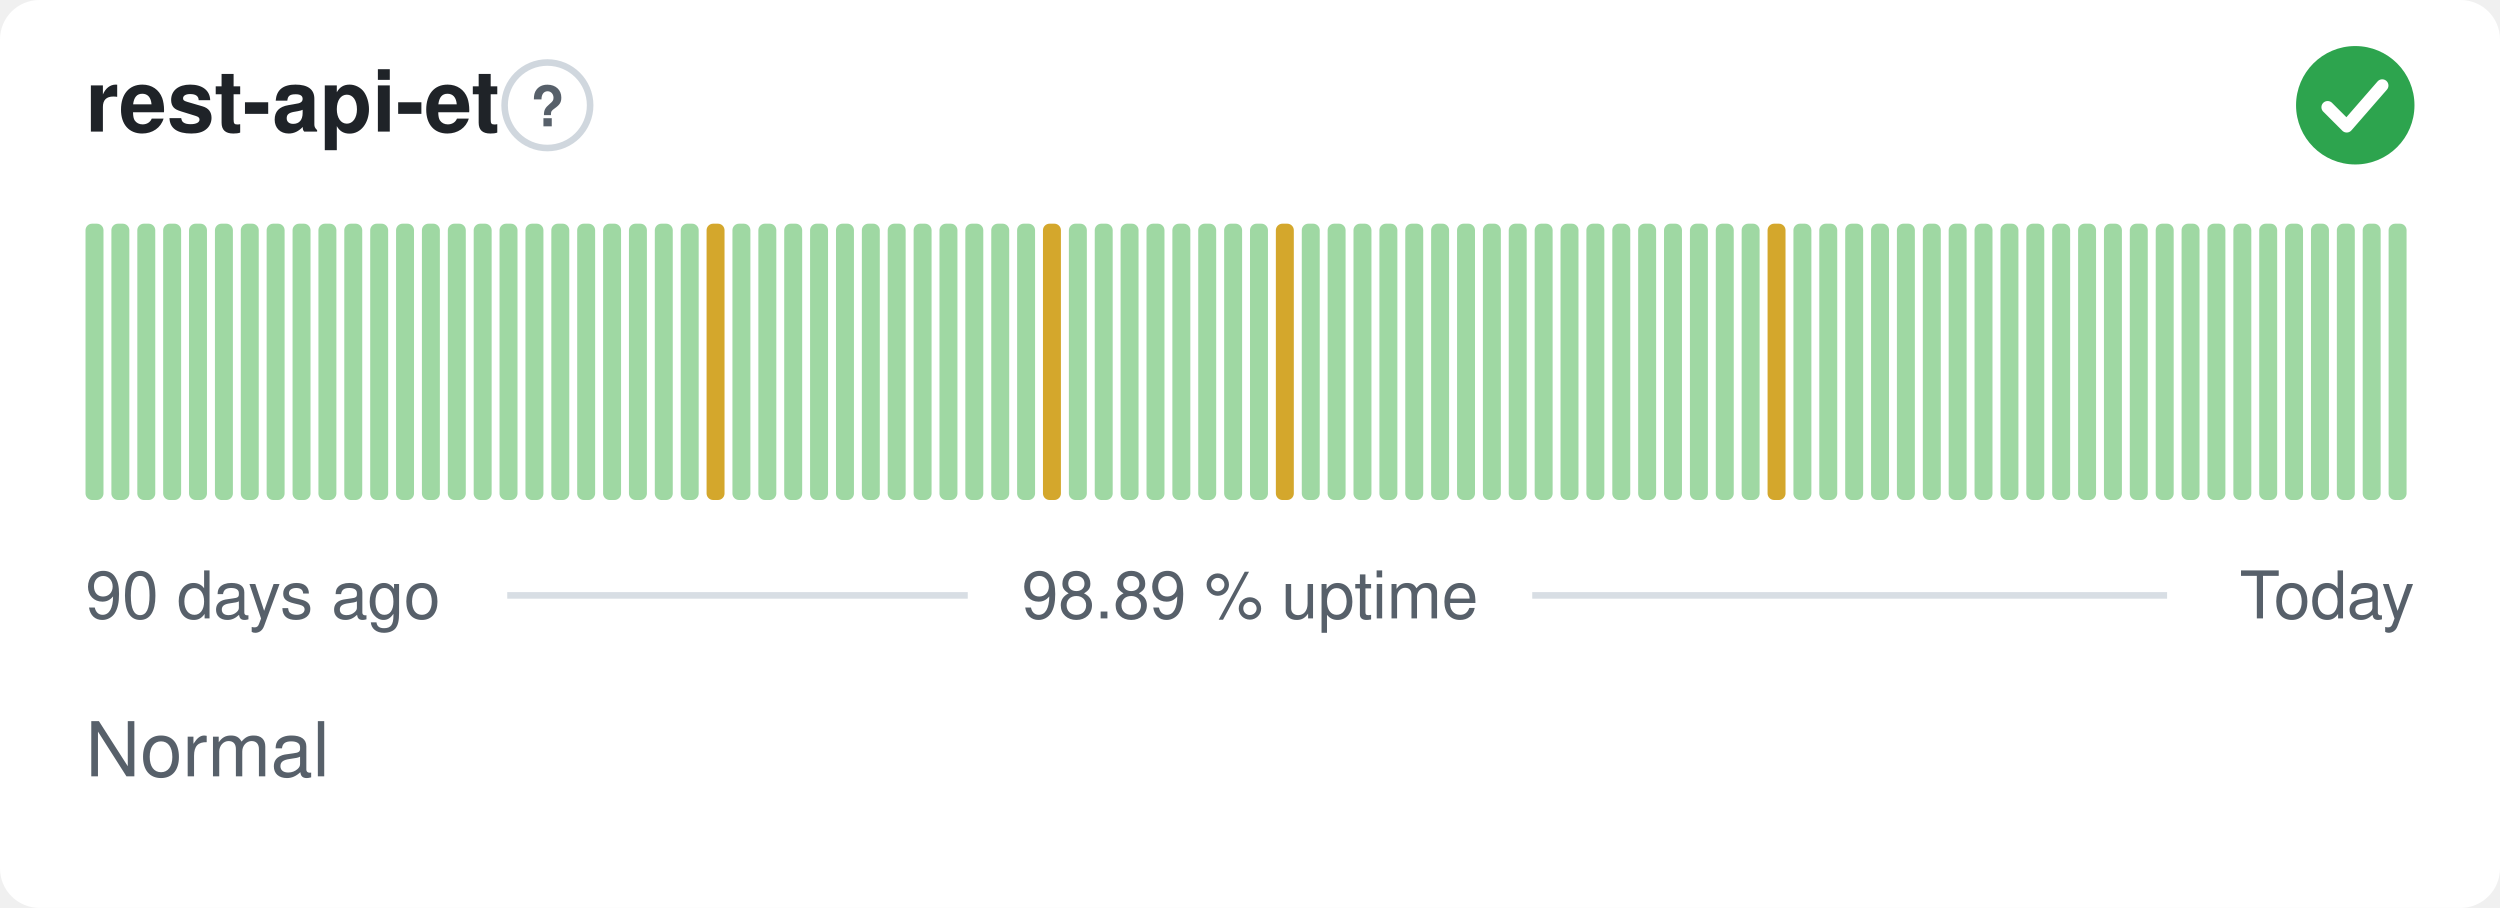
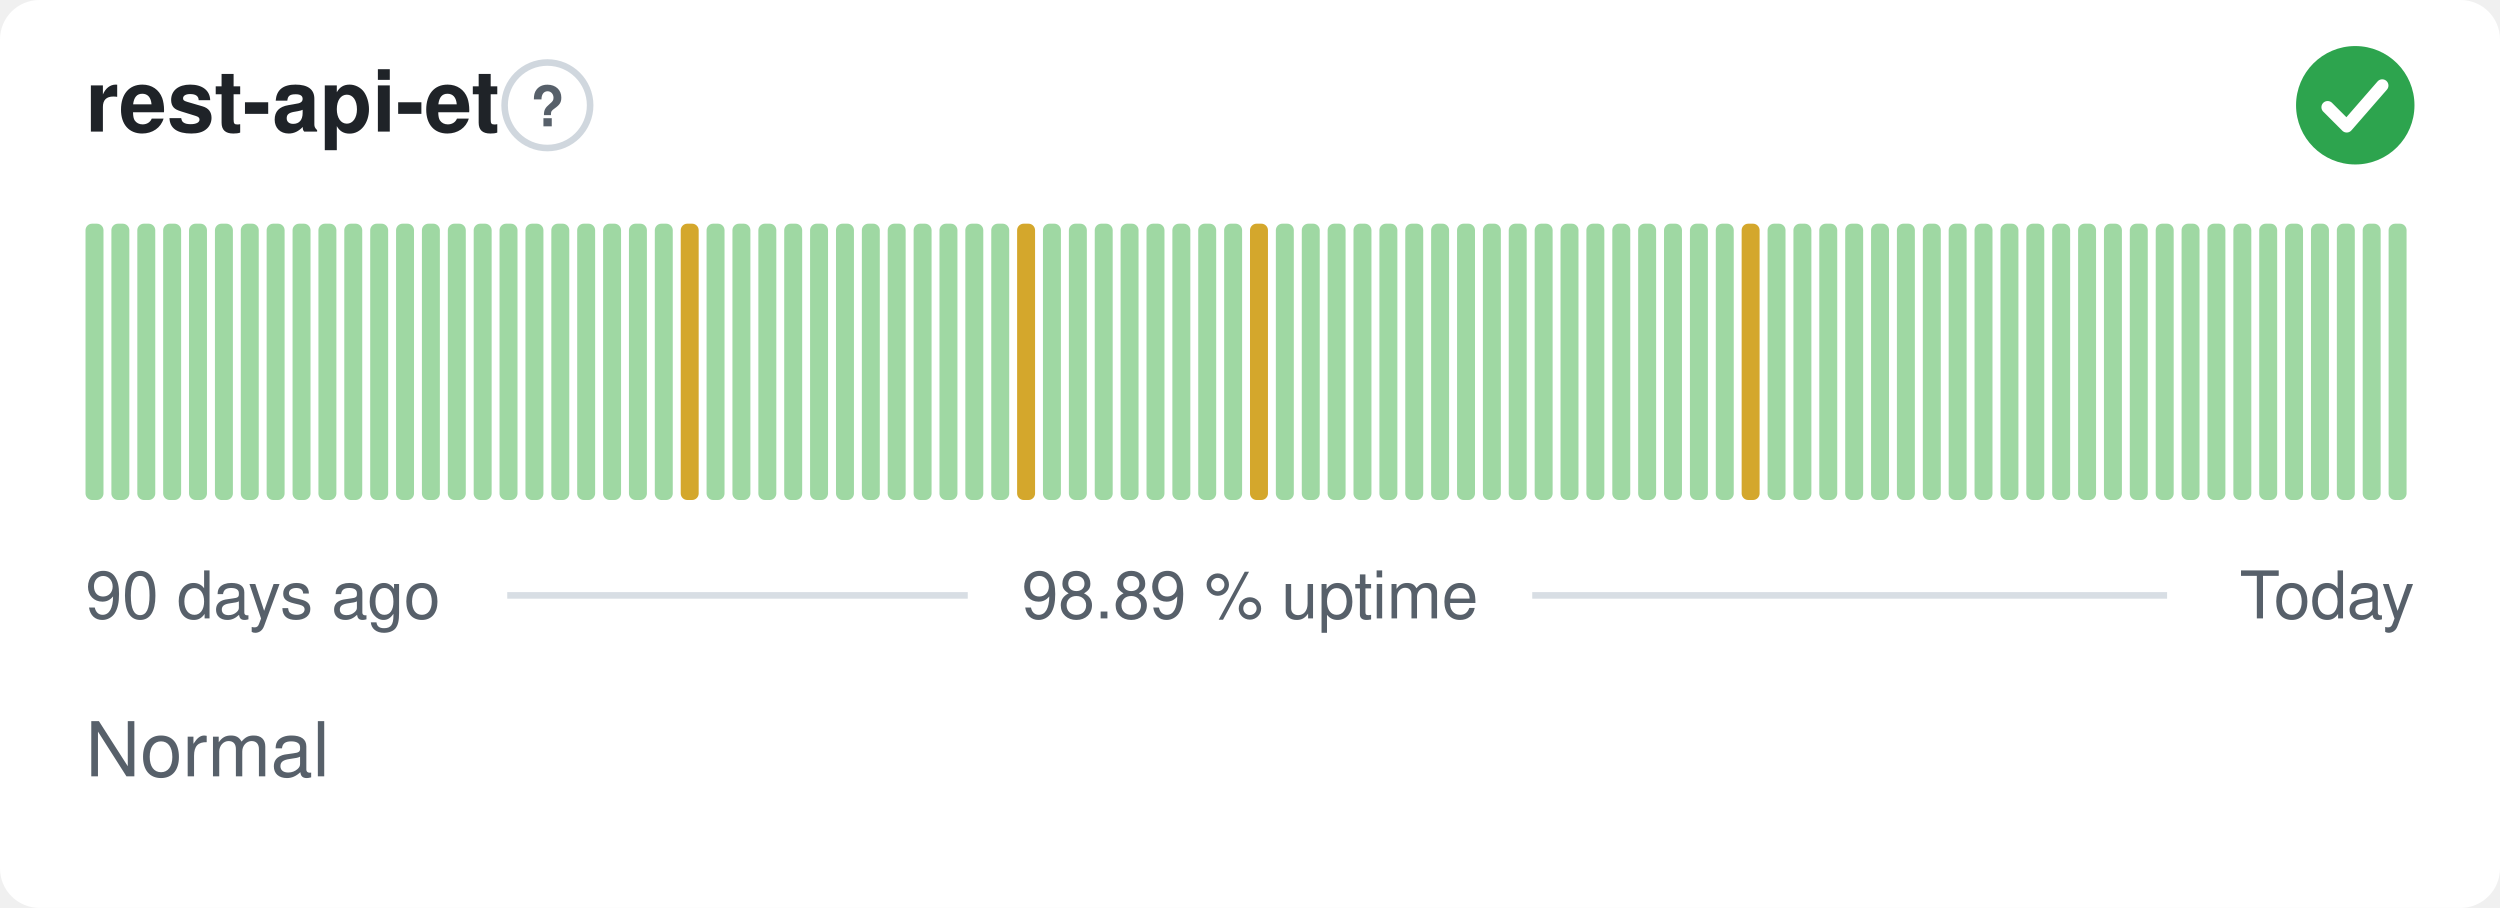
<svg xmlns="http://www.w3.org/2000/svg" width="380" height="138" viewBox="0 0 380 138" role="img" aria-label="rest-api-et: Normal, 98.89 % uptime over the last 90 days" font-family="-apple-system,BlinkMacSystemFont,'Segoe UI',Helvetica,Arial,sans-serif">
  <style>
    @media (prefers-color-scheme: dark) {
      .bg { fill: #0d1117 }
      .title { fill: #e6edf3 }
      .muted { fill: #8b949e }
      .hint { stroke: #30363d }
      .rule { stroke: #30363d }
      .nodata { fill: #21262d }
    }
  </style>
  <rect class="bg" width="380" height="138" rx="6" fill="#ffffff" />
  <text class="title" x="13" y="20" font-size="13" font-weight="600" fill="#1f2328">rest-api-et</text>
  <circle class="hint" cx="83.2" cy="16" r="6.5" fill="none" stroke="#d0d7de" stroke-width="1" />
  <text class="muted" x="83.2" y="19.2" text-anchor="middle" font-size="8.5" font-weight="700" fill="#57606a">?</text>
  <circle cx="358" cy="16" r="9" fill="#2da44e" />
  <path d="M353.80 16.30l2.90 2.90 5.40 -6.20" fill="none" stroke="#fff" stroke-width="1.89" stroke-linecap="round" stroke-linejoin="round" />
  <rect x="13.00" y="34.00" width="2.73" height="42.00" rx="1" fill="#9fd8a3" />
  <rect x="16.93" y="34.00" width="2.73" height="42.00" rx="1" fill="#9fd8a3" />
  <rect x="20.87" y="34.00" width="2.73" height="42.00" rx="1" fill="#9fd8a3" />
  <rect x="24.80" y="34.00" width="2.73" height="42.00" rx="1" fill="#9fd8a3" />
  <rect x="28.73" y="34.00" width="2.73" height="42.00" rx="1" fill="#9fd8a3" />
  <rect x="32.67" y="34.00" width="2.73" height="42.00" rx="1" fill="#9fd8a3" />
  <rect x="36.60" y="34.00" width="2.73" height="42.00" rx="1" fill="#9fd8a3" />
  <rect x="40.53" y="34.00" width="2.73" height="42.00" rx="1" fill="#9fd8a3" />
  <rect x="44.47" y="34.00" width="2.73" height="42.00" rx="1" fill="#9fd8a3" />
  <rect x="48.40" y="34.00" width="2.73" height="42.00" rx="1" fill="#9fd8a3" />
  <rect x="52.33" y="34.00" width="2.73" height="42.00" rx="1" fill="#9fd8a3" />
  <rect x="56.27" y="34.00" width="2.73" height="42.00" rx="1" fill="#9fd8a3" />
  <rect x="60.20" y="34.00" width="2.73" height="42.00" rx="1" fill="#9fd8a3" />
  <rect x="64.13" y="34.00" width="2.73" height="42.00" rx="1" fill="#9fd8a3" />
  <rect x="68.07" y="34.00" width="2.73" height="42.00" rx="1" fill="#9fd8a3" />
  <rect x="72.00" y="34.00" width="2.73" height="42.00" rx="1" fill="#9fd8a3" />
  <rect x="75.93" y="34.00" width="2.73" height="42.00" rx="1" fill="#9fd8a3" />
  <rect x="79.87" y="34.00" width="2.73" height="42.00" rx="1" fill="#9fd8a3" />
  <rect x="83.80" y="34.00" width="2.73" height="42.00" rx="1" fill="#9fd8a3" />
  <rect x="87.73" y="34.00" width="2.73" height="42.00" rx="1" fill="#9fd8a3" />
  <rect x="91.67" y="34.00" width="2.73" height="42.00" rx="1" fill="#9fd8a3" />
  <rect x="95.60" y="34.00" width="2.73" height="42.00" rx="1" fill="#9fd8a3" />
  <rect x="99.53" y="34.00" width="2.73" height="42.00" rx="1" fill="#9fd8a3" />
-   <rect x="103.47" y="34.00" width="2.73" height="42.00" rx="1" fill="#9fd8a3" />
-   <rect x="107.40" y="34.00" width="2.73" height="42.00" rx="1" fill="#d4a72c" />
+   <rect x="103.47" y="34.00" width="2.73" height="42.00" rx="1" fill="#d4a72c" />
+   <rect x="107.40" y="34.00" width="2.73" height="42.00" rx="1" fill="#9fd8a3" />
  <rect x="111.33" y="34.00" width="2.73" height="42.00" rx="1" fill="#9fd8a3" />
  <rect x="115.27" y="34.00" width="2.73" height="42.00" rx="1" fill="#9fd8a3" />
  <rect x="119.20" y="34.00" width="2.73" height="42.00" rx="1" fill="#9fd8a3" />
  <rect x="123.13" y="34.00" width="2.73" height="42.00" rx="1" fill="#9fd8a3" />
  <rect x="127.07" y="34.00" width="2.73" height="42.00" rx="1" fill="#9fd8a3" />
  <rect x="131.00" y="34.00" width="2.73" height="42.00" rx="1" fill="#9fd8a3" />
  <rect x="134.93" y="34.00" width="2.73" height="42.00" rx="1" fill="#9fd8a3" />
  <rect x="138.87" y="34.00" width="2.73" height="42.00" rx="1" fill="#9fd8a3" />
  <rect x="142.80" y="34.00" width="2.73" height="42.00" rx="1" fill="#9fd8a3" />
  <rect x="146.73" y="34.00" width="2.73" height="42.00" rx="1" fill="#9fd8a3" />
  <rect x="150.67" y="34.00" width="2.73" height="42.00" rx="1" fill="#9fd8a3" />
-   <rect x="154.60" y="34.00" width="2.73" height="42.00" rx="1" fill="#9fd8a3" />
-   <rect x="158.53" y="34.00" width="2.73" height="42.00" rx="1" fill="#d4a72c" />
+   <rect x="154.60" y="34.00" width="2.73" height="42.00" rx="1" fill="#d4a72c" />
+   <rect x="158.53" y="34.00" width="2.73" height="42.00" rx="1" fill="#9fd8a3" />
  <rect x="162.47" y="34.00" width="2.73" height="42.00" rx="1" fill="#9fd8a3" />
  <rect x="166.40" y="34.00" width="2.73" height="42.00" rx="1" fill="#9fd8a3" />
  <rect x="170.33" y="34.00" width="2.73" height="42.00" rx="1" fill="#9fd8a3" />
  <rect x="174.27" y="34.00" width="2.73" height="42.00" rx="1" fill="#9fd8a3" />
  <rect x="178.20" y="34.00" width="2.73" height="42.00" rx="1" fill="#9fd8a3" />
  <rect x="182.13" y="34.00" width="2.73" height="42.00" rx="1" fill="#9fd8a3" />
  <rect x="186.07" y="34.00" width="2.73" height="42.00" rx="1" fill="#9fd8a3" />
-   <rect x="190.00" y="34.00" width="2.73" height="42.00" rx="1" fill="#9fd8a3" />
-   <rect x="193.93" y="34.00" width="2.73" height="42.00" rx="1" fill="#d4a72c" />
+   <rect x="190.00" y="34.00" width="2.73" height="42.00" rx="1" fill="#d4a72c" />
+   <rect x="193.93" y="34.00" width="2.73" height="42.00" rx="1" fill="#9fd8a3" />
  <rect x="197.87" y="34.00" width="2.73" height="42.00" rx="1" fill="#9fd8a3" />
  <rect x="201.80" y="34.00" width="2.73" height="42.00" rx="1" fill="#9fd8a3" />
  <rect x="205.73" y="34.00" width="2.73" height="42.00" rx="1" fill="#9fd8a3" />
  <rect x="209.67" y="34.00" width="2.73" height="42.00" rx="1" fill="#9fd8a3" />
  <rect x="213.60" y="34.00" width="2.73" height="42.00" rx="1" fill="#9fd8a3" />
  <rect x="217.53" y="34.00" width="2.73" height="42.00" rx="1" fill="#9fd8a3" />
  <rect x="221.47" y="34.00" width="2.73" height="42.00" rx="1" fill="#9fd8a3" />
  <rect x="225.40" y="34.00" width="2.73" height="42.00" rx="1" fill="#9fd8a3" />
  <rect x="229.33" y="34.00" width="2.73" height="42.00" rx="1" fill="#9fd8a3" />
  <rect x="233.27" y="34.00" width="2.73" height="42.00" rx="1" fill="#9fd8a3" />
  <rect x="237.20" y="34.00" width="2.73" height="42.00" rx="1" fill="#9fd8a3" />
  <rect x="241.13" y="34.00" width="2.73" height="42.00" rx="1" fill="#9fd8a3" />
  <rect x="245.07" y="34.00" width="2.73" height="42.00" rx="1" fill="#9fd8a3" />
  <rect x="249.00" y="34.00" width="2.73" height="42.00" rx="1" fill="#9fd8a3" />
  <rect x="252.93" y="34.00" width="2.73" height="42.00" rx="1" fill="#9fd8a3" />
  <rect x="256.87" y="34.00" width="2.73" height="42.00" rx="1" fill="#9fd8a3" />
  <rect x="260.80" y="34.00" width="2.73" height="42.00" rx="1" fill="#9fd8a3" />
-   <rect x="264.73" y="34.00" width="2.73" height="42.00" rx="1" fill="#9fd8a3" />
-   <rect x="268.67" y="34.00" width="2.73" height="42.00" rx="1" fill="#d4a72c" />
+   <rect x="264.73" y="34.00" width="2.73" height="42.00" rx="1" fill="#d4a72c" />
+   <rect x="268.67" y="34.00" width="2.73" height="42.00" rx="1" fill="#9fd8a3" />
  <rect x="272.60" y="34.00" width="2.73" height="42.00" rx="1" fill="#9fd8a3" />
  <rect x="276.53" y="34.00" width="2.73" height="42.00" rx="1" fill="#9fd8a3" />
  <rect x="280.47" y="34.00" width="2.73" height="42.00" rx="1" fill="#9fd8a3" />
  <rect x="284.40" y="34.00" width="2.73" height="42.00" rx="1" fill="#9fd8a3" />
  <rect x="288.33" y="34.00" width="2.73" height="42.00" rx="1" fill="#9fd8a3" />
  <rect x="292.27" y="34.00" width="2.73" height="42.00" rx="1" fill="#9fd8a3" />
  <rect x="296.20" y="34.00" width="2.73" height="42.00" rx="1" fill="#9fd8a3" />
  <rect x="300.13" y="34.00" width="2.73" height="42.00" rx="1" fill="#9fd8a3" />
  <rect x="304.07" y="34.00" width="2.73" height="42.00" rx="1" fill="#9fd8a3" />
  <rect x="308.00" y="34.00" width="2.73" height="42.00" rx="1" fill="#9fd8a3" />
  <rect x="311.93" y="34.00" width="2.73" height="42.00" rx="1" fill="#9fd8a3" />
  <rect x="315.87" y="34.00" width="2.73" height="42.00" rx="1" fill="#9fd8a3" />
  <rect x="319.80" y="34.00" width="2.73" height="42.00" rx="1" fill="#9fd8a3" />
  <rect x="323.73" y="34.00" width="2.73" height="42.00" rx="1" fill="#9fd8a3" />
  <rect x="327.67" y="34.00" width="2.73" height="42.00" rx="1" fill="#9fd8a3" />
  <rect x="331.60" y="34.00" width="2.73" height="42.00" rx="1" fill="#9fd8a3" />
  <rect x="335.53" y="34.00" width="2.73" height="42.00" rx="1" fill="#9fd8a3" />
  <rect x="339.47" y="34.00" width="2.73" height="42.00" rx="1" fill="#9fd8a3" />
  <rect x="343.40" y="34.00" width="2.73" height="42.00" rx="1" fill="#9fd8a3" />
  <rect x="347.33" y="34.00" width="2.73" height="42.00" rx="1" fill="#9fd8a3" />
  <rect x="351.27" y="34.00" width="2.73" height="42.00" rx="1" fill="#9fd8a3" />
  <rect x="355.20" y="34.00" width="2.73" height="42.00" rx="1" fill="#9fd8a3" />
  <rect x="359.13" y="34.00" width="2.73" height="42.00" rx="1" fill="#9fd8a3" />
  <rect x="363.07" y="34.00" width="2.73" height="42.00" rx="1" fill="#9fd8a3" />
  <text class="muted" x="13" y="94" font-size="10" fill="#57606a">90 days ago</text>
  <text class="muted" x="190" y="94" text-anchor="middle" font-size="10" fill="#57606a">98.89 % uptime</text>
  <text class="muted" x="367" y="94" text-anchor="end" font-size="10" fill="#57606a">Today</text>
  <line class="rule" x1="77.1" y1="90.5" x2="147.1" y2="90.5" stroke="#d8dee4" stroke-width="1" />
  <line class="rule" x1="232.9" y1="90.5" x2="329.4" y2="90.5" stroke="#d8dee4" stroke-width="1" />
  <text class="muted" x="13" y="118" font-size="11.5" fill="#57606a">Normal</text>
</svg>
